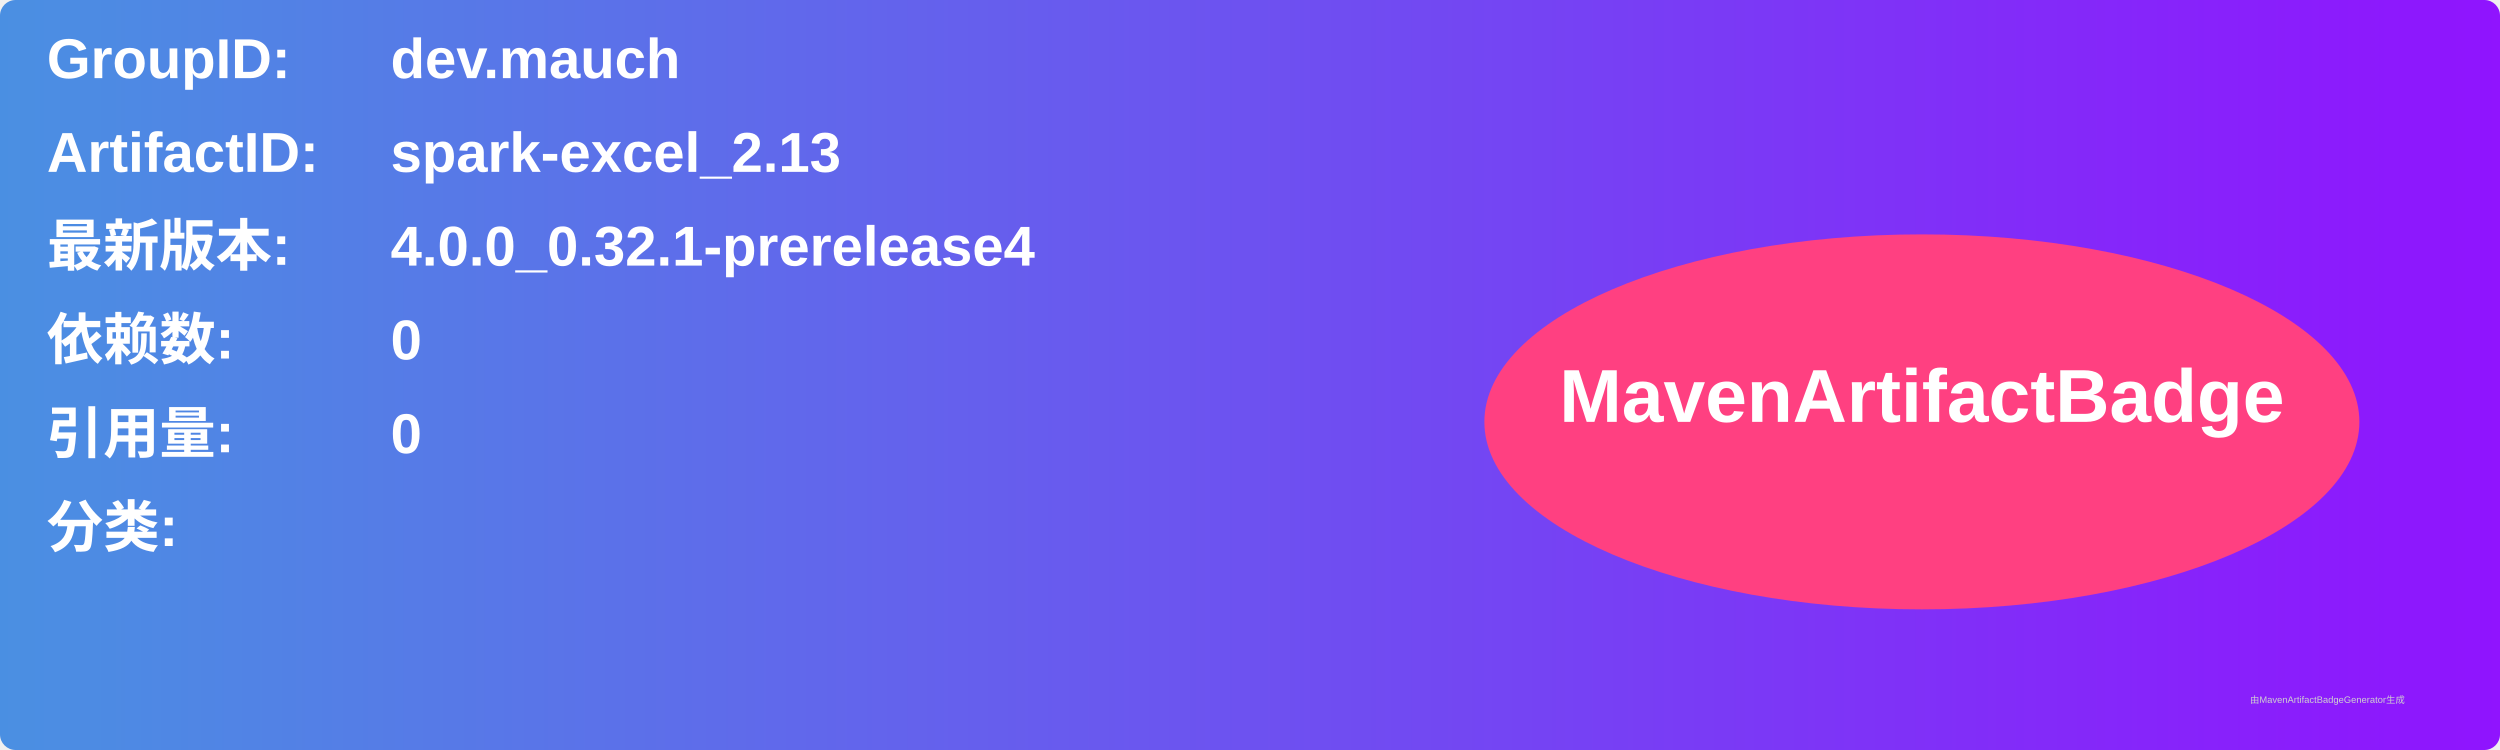
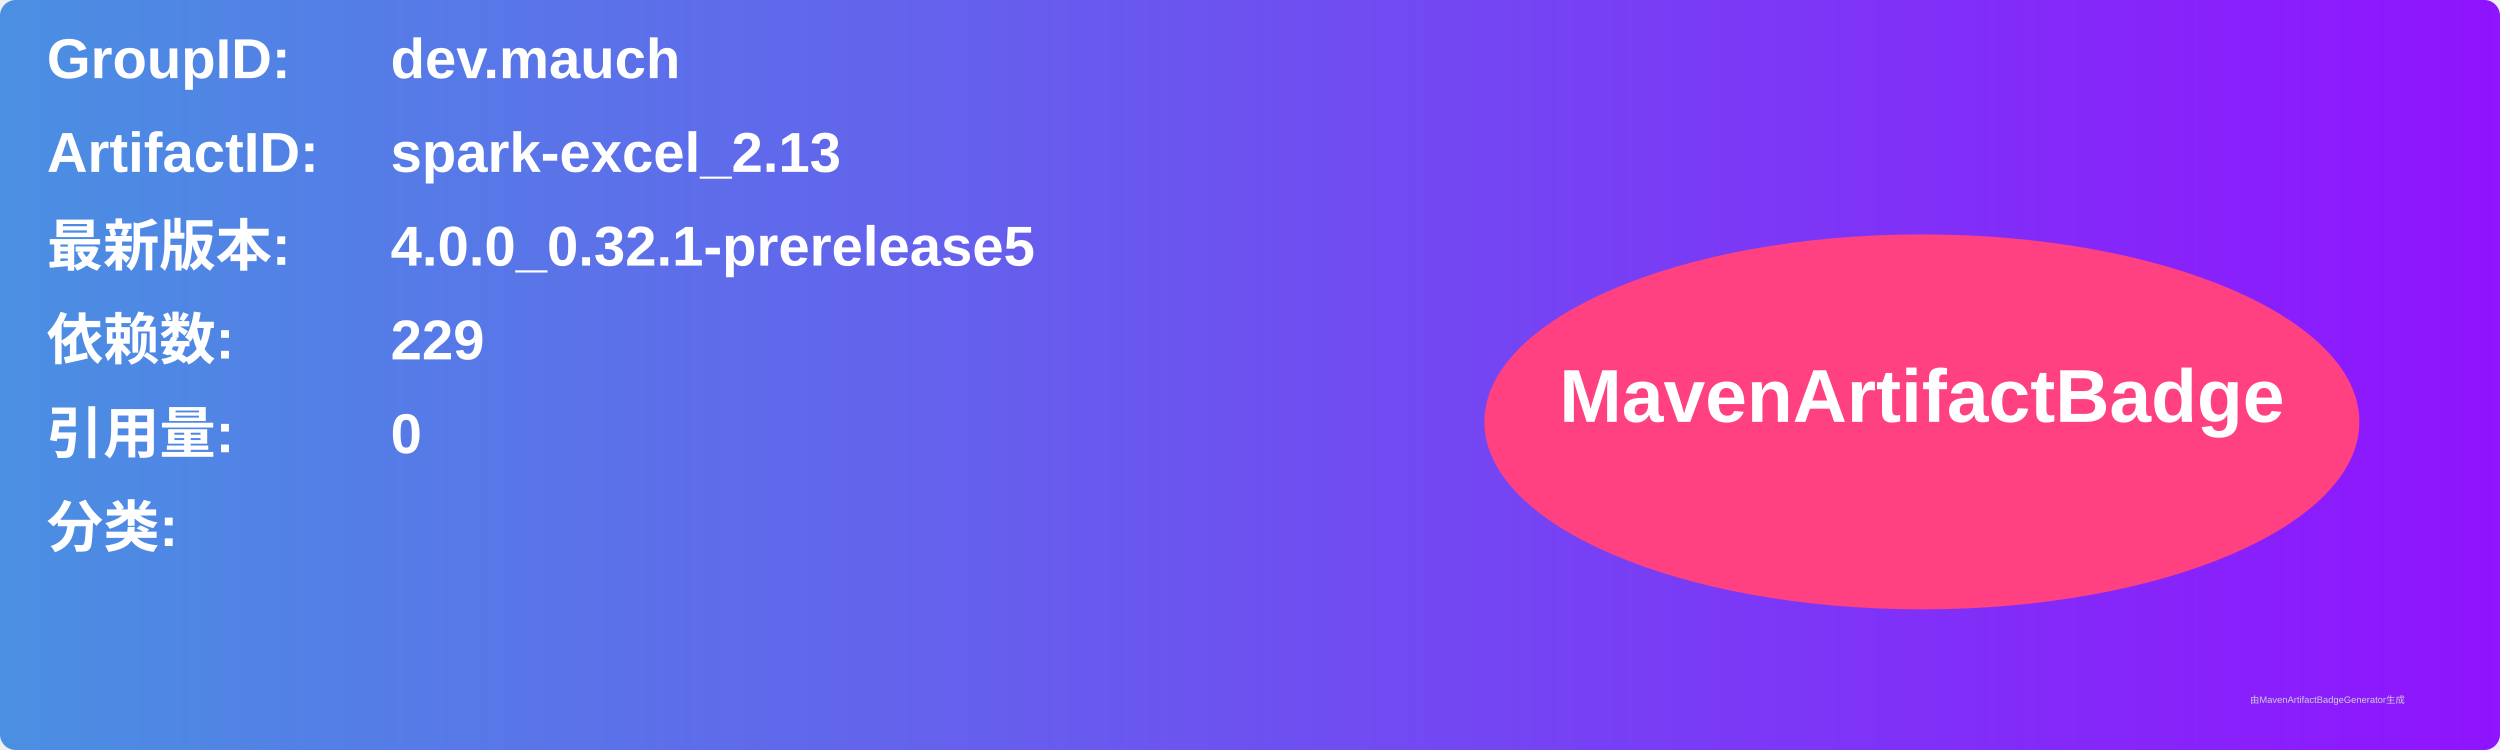
<svg xmlns="http://www.w3.org/2000/svg" width="800" height="240" viewBox="0 0 800 240">
  <linearGradient id="grad" x1="0%" y1="0%" x2="100%" y2="0%">
    <stop offset="0%" stop-color="#4a90e2" />
    <stop offset="100%" stop-color="#9013fe" />
  </linearGradient>
  <rect width="100%" height="100%" rx="5" ry="5" fill="url(#grad)" />
  <g transform="translate(15, 15)">
    <text x="0" y="10" font-family="Arial" font-size="18" fill="white" font-weight="bold" width="260">GroupID:</text>
    <text x="110" y="10" font-family="Arial" font-size="18" fill="white" font-weight="bold" width="460">dev.mauch</text>
    <text x="0" y="40" font-family="Arial" font-size="18" fill="white" font-weight="bold" width="260">ArtifactID:</text>
    <text x="110" y="40" font-family="Arial" font-size="18" fill="white" font-weight="bold" width="460">spark-excel_2.13</text>
    <text x="0" y="70" font-family="Arial" font-size="18" fill="white" font-weight="bold">最新版本:</text>
    <text x="110" y="70" font-family="Arial" font-size="18" fill="white" font-weight="bold">
-       <tspan font-weight="bold">4.0.0_0.32.1-prerelease4</tspan>
+       <tspan font-weight="bold">4.0.0_0.32.1-prerelease5</tspan>
    </text>
    <text x="0" y="100" font-family="Arial" font-size="18" fill="white" font-weight="bold">依赖数: </text>
    <text x="110" y="100" font-family="Arial" font-size="18" fill="white">
-       <tspan font-weight="bold">0</tspan>
+       <tspan font-weight="bold">229</tspan>
    </text>
    <text x="0" y="130" font-family="Arial" font-size="18" fill="white" font-weight="bold">引用量: </text>
    <text x="110" y="130" font-family="Arial" font-size="18" fill="white">
      <tspan font-weight="bold">0</tspan>
    </text>
    <text x="0" y="160" font-family="Arial" font-size="18" fill="white" font-weight="bold">分类:</text>
    <text x="10" y="190" font-family="Arial" font-size="10" fill="white">
      <tspan font-weight="bold" />
    </text>
    <ellipse cx="600" cy="120" rx="140" ry="60" fill="#ff4081" />
    <text x="600" y="120" text-anchor="middle" font-family="Arial" font-size="24" fill="white" font-weight="bold">MavenArtifactBadge</text>
  </g>
  <text x="720" y="225" font-family="Arial" font-size="3" fill="#d0d0d0">由MavenArtifactBadgeGenerator生成</text>
</svg>
